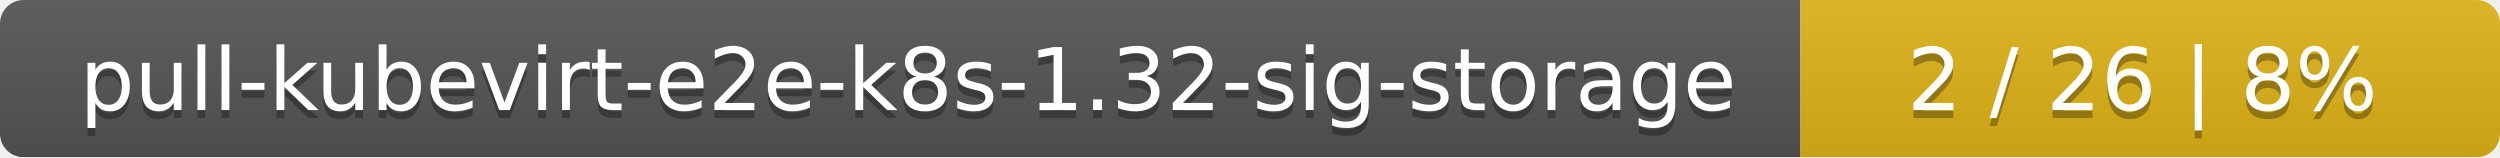
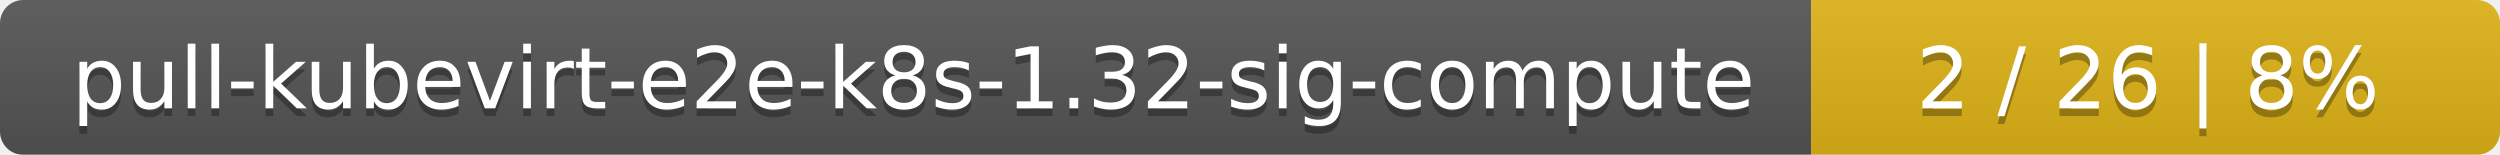
- <svg xmlns="http://www.w3.org/2000/svg" width="318" height="20">
+ <svg xmlns="http://www.w3.org/2000/svg" width="323" height="20">
  <linearGradient id="smooth" x2="0" y2="100%">
    <stop offset="0" stop-color="#bbb" stop-opacity=".1" />
    <stop offset="1" stop-opacity=".1" />
  </linearGradient>
  <mask id="round">
-     <rect width="318" height="20" rx="3" fill="#fff" />
+     <rect width="323" height="20" rx="3" fill="#fff" />
  </mask>
  <g mask="url(#round)">
-     <rect width="229" height="20" fill="#555" />
-     <rect x="229" width="89" height="20" fill="#dfb317" />
-     <rect width="318" height="20" fill="url(#smooth)" />
+     <rect width="234" height="20" fill="#555" />
+     <rect x="234" width="89" height="20" fill="#dfb317" />
+     <rect width="323" height="20" fill="url(#smooth)" />
  </g>
  <g fill="#fff" text-anchor="middle" font-family="DejaVu Sans,Verdana,Geneva,sans-serif" font-size="11">
-     <text x="115.5" y="15" fill="#010101" fill-opacity=".3">pull-kubevirt-e2e-k8s-1.32-sig-storage</text>
-     <text x="115.5" y="14">pull-kubevirt-e2e-k8s-1.32-sig-storage</text>
-     <text x="272.5" y="15" fill="#010101" fill-opacity=".3">2 / 26    |    8%</text>
-     <text x="272.5" y="14">2 / 26    |    8%</text>
+     <text x="118" y="15" fill="#010101" fill-opacity=".3">pull-kubevirt-e2e-k8s-1.32-sig-compute</text>
+     <text x="118" y="14">pull-kubevirt-e2e-k8s-1.32-sig-compute</text>
+     <text x="277.5" y="15" fill="#010101" fill-opacity=".3">2 / 26    |    8%</text>
+     <text x="277.5" y="14">2 / 26    |    8%</text>
  </g>
</svg>
